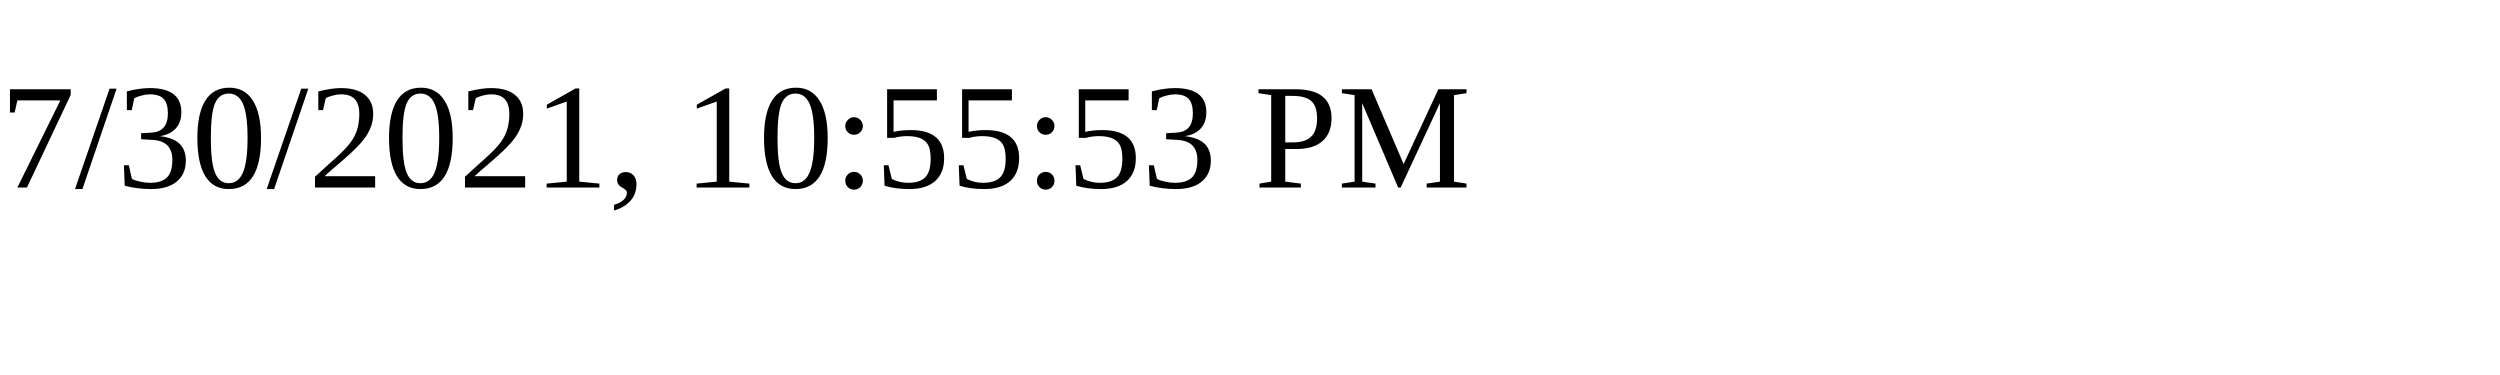
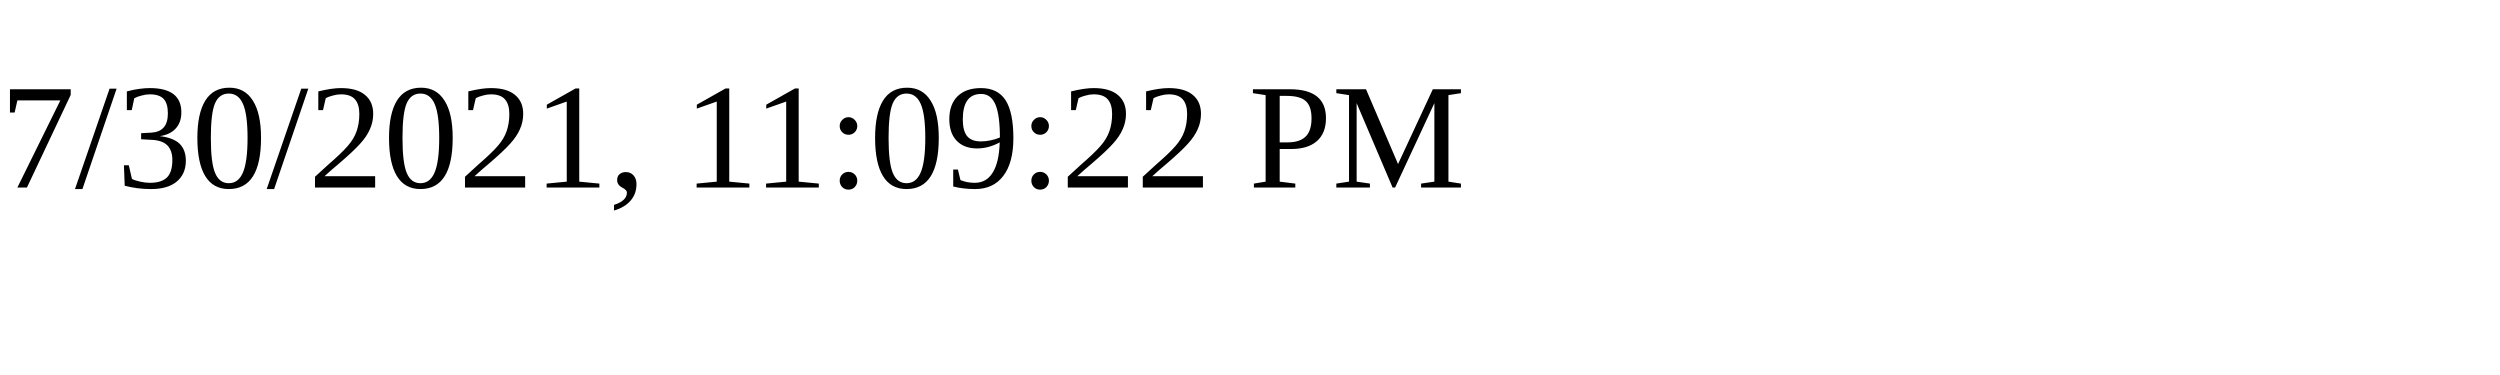
<svg xmlns="http://www.w3.org/2000/svg" height="30" width="200">
-   <text x="0" y="15">7/30/2021, 10:55:53 PM</text>
+   <text x="0" y="15">7/30/2021, 11:09:22 PM</text>
</svg>
